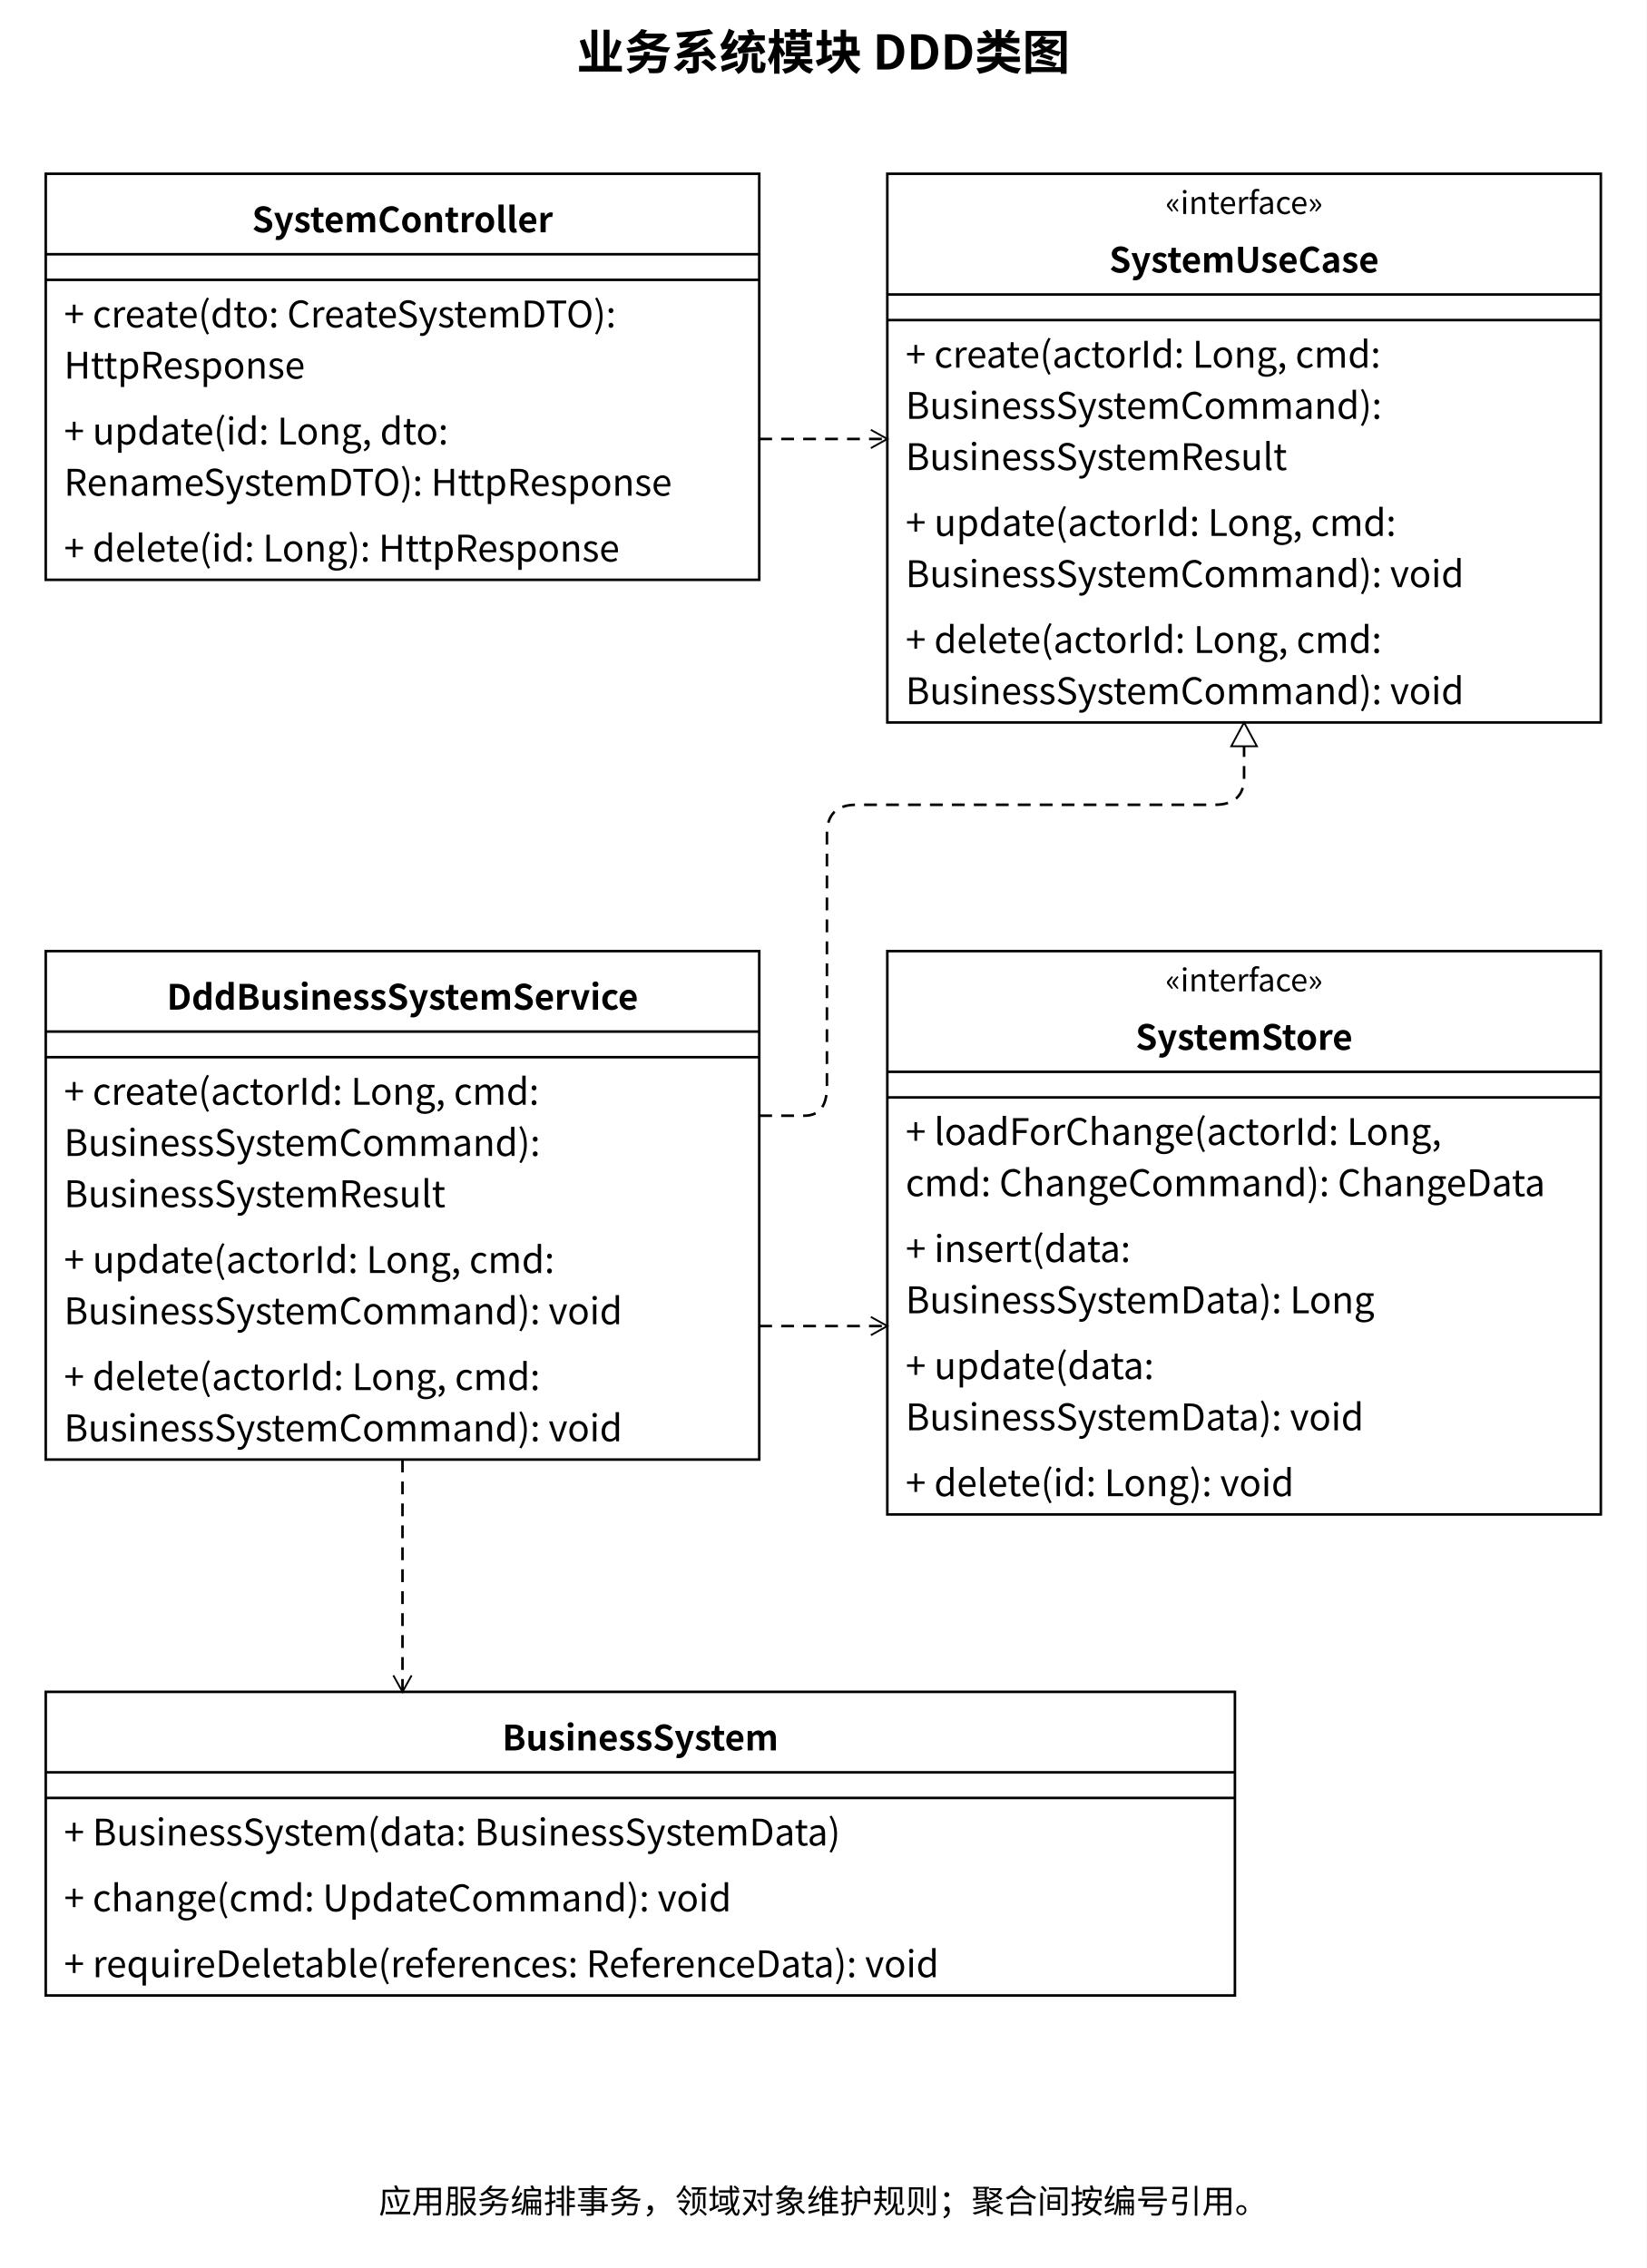
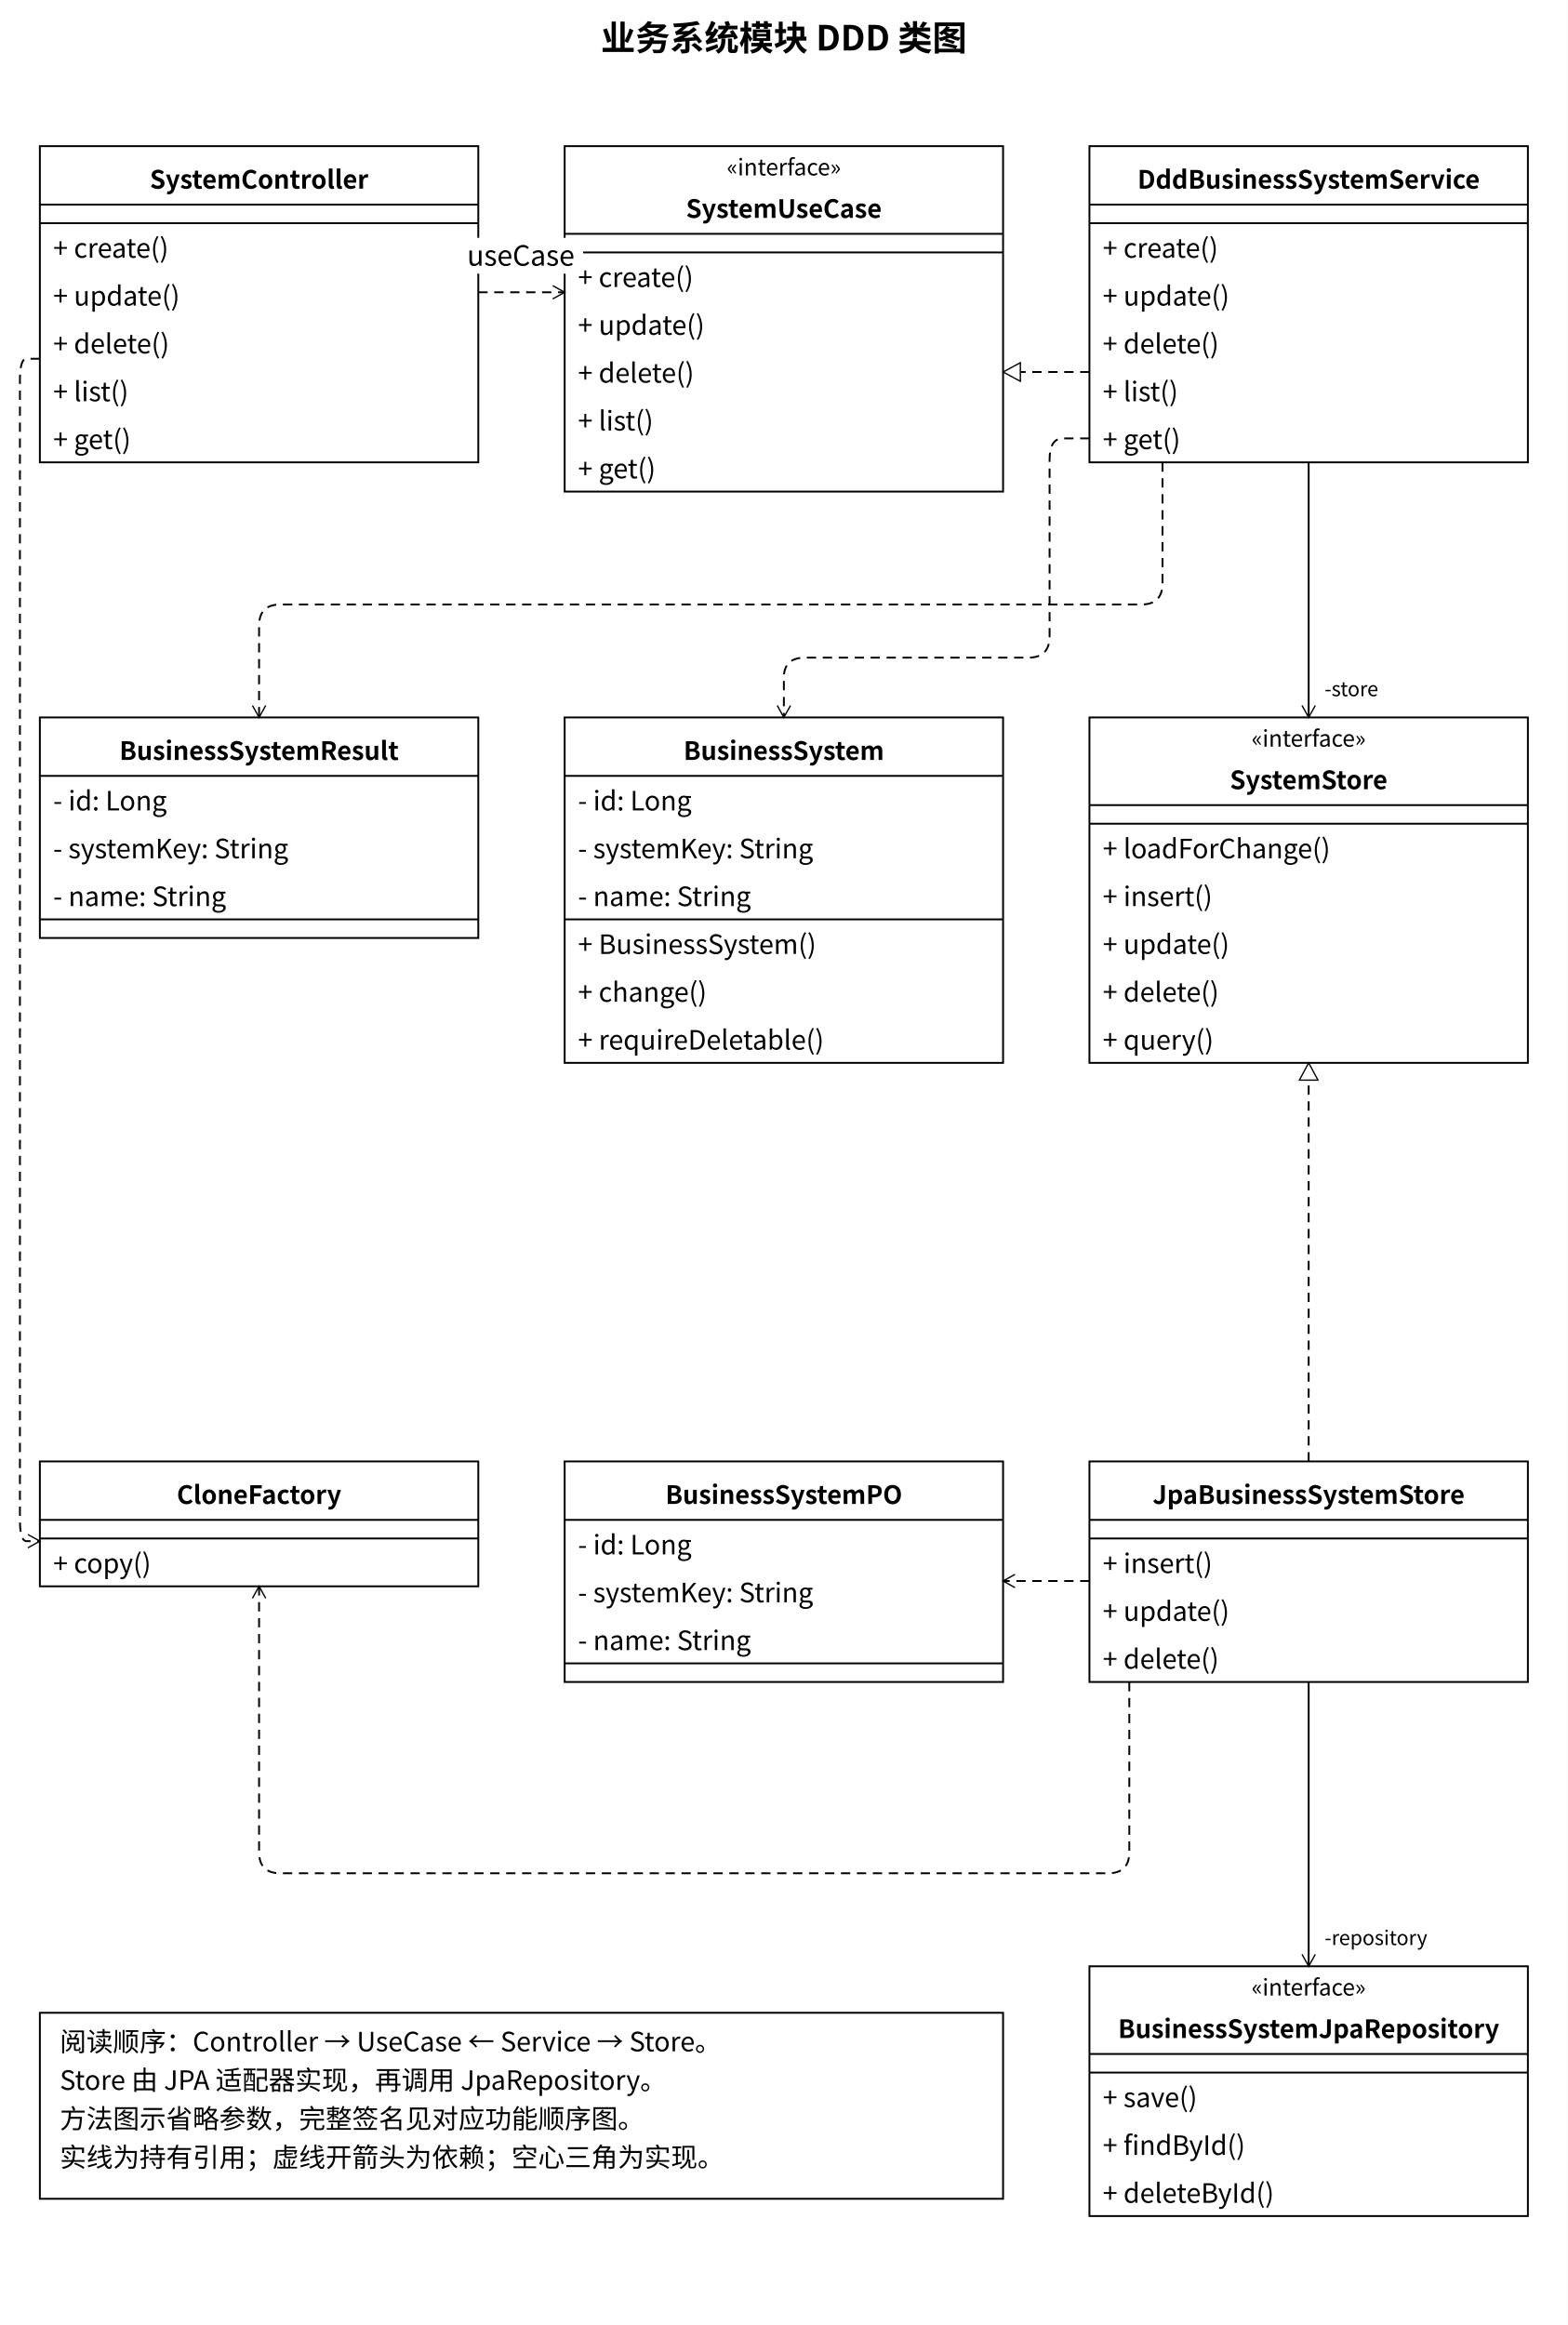
- <svg xmlns="http://www.w3.org/2000/svg" width="900" height="1240" viewBox="0 0 900 1240">
+ <svg xmlns="http://www.w3.org/2000/svg" width="1180" height="1750" viewBox="0 0 1180 1750">
  <style>text{font-family:'PingFang SC','Microsoft YaHei','Noto Sans CJK SC',system-ui,sans-serif;fill:black}</style>
  <defs>
    <marker id="open" markerWidth="12" markerHeight="12" refX="10" refY="6" orient="auto" markerUnits="userSpaceOnUse">
      <path d="M1,1 L10,6 L1,11" fill="none" stroke="black" />
    </marker>
    <marker id="filled" markerWidth="12" markerHeight="12" refX="10" refY="6" orient="auto" markerUnits="userSpaceOnUse">
      <path d="M1,1 L10,6 L1,11 Z" fill="black" />
    </marker>
    <marker id="triangle" markerWidth="16" markerHeight="16" refX="14" refY="8" orient="auto" markerUnits="userSpaceOnUse">
      <path d="M1,1 L14,8 L1,15 Z" fill="white" stroke="black" />
    </marker>
  </defs>
  <rect width="100%" height="100%" fill="white" />
-   <text x="450.0" y="38" font-size="26" text-anchor="middle" font-weight="600">业务系统模块 DDD类图</text>
-   <rect x="25" y="95" width="390" height="222" rx="0" fill="white" stroke="black" stroke-width="1.4" />
-   <text x="220.0" y="127" font-size="19" text-anchor="middle" font-weight="600">SystemController</text>
-   <path d="M 25,139 L 415,139" fill="none" stroke="black" stroke-width="1.4" />
-   <path d="M 25,153 L 415,153" fill="none" stroke="black" stroke-width="1.4" />
-   <text x="35" y="179" font-size="20" text-anchor="start" font-weight="400">+ create(dto: CreateSystemDTO):</text>
-   <text x="35" y="207" font-size="20" text-anchor="start" font-weight="400">HttpResponse</text>
-   <text x="35" y="243" font-size="20" text-anchor="start" font-weight="400">+ update(id: Long, dto:</text>
-   <text x="35" y="271" font-size="20" text-anchor="start" font-weight="400">RenameSystemDTO): HttpResponse</text>
-   <text x="35" y="307" font-size="20" text-anchor="start" font-weight="400">+ delete(id: Long): HttpResponse</text>
-   <rect x="485" y="95" width="390" height="300" rx="0" fill="white" stroke="black" stroke-width="1.4" />
-   <text x="680.0" y="117" font-size="17" text-anchor="middle" font-weight="400">«interface»</text>
-   <text x="680.0" y="149" font-size="19" text-anchor="middle" font-weight="600">SystemUseCase</text>
-   <path d="M 485,161 L 875,161" fill="none" stroke="black" stroke-width="1.4" />
-   <path d="M 485,175 L 875,175" fill="none" stroke="black" stroke-width="1.4" />
-   <text x="495" y="201" font-size="20" text-anchor="start" font-weight="400">+ create(actorId:  Long, cmd:</text>
-   <text x="495" y="229" font-size="20" text-anchor="start" font-weight="400">BusinessSystemCommand):</text>
-   <text x="495" y="257" font-size="20" text-anchor="start" font-weight="400">BusinessSystemResult</text>
-   <text x="495" y="293" font-size="20" text-anchor="start" font-weight="400">+ update(actorId:  Long, cmd:</text>
-   <text x="495" y="321" font-size="20" text-anchor="start" font-weight="400">BusinessSystemCommand): void</text>
-   <text x="495" y="357" font-size="20" text-anchor="start" font-weight="400">+ delete(actorId:  Long, cmd:</text>
-   <text x="495" y="385" font-size="20" text-anchor="start" font-weight="400">BusinessSystemCommand): void</text>
-   <rect x="25" y="520" width="390" height="278" rx="0" fill="white" stroke="black" stroke-width="1.4" />
-   <text x="220.0" y="552" font-size="19" text-anchor="middle" font-weight="600">DddBusinessSystemService</text>
-   <path d="M 25,564 L 415,564" fill="none" stroke="black" stroke-width="1.4" />
-   <path d="M 25,578 L 415,578" fill="none" stroke="black" stroke-width="1.4" />
-   <text x="35" y="604" font-size="20" text-anchor="start" font-weight="400">+ create(actorId:  Long, cmd:</text>
-   <text x="35" y="632" font-size="20" text-anchor="start" font-weight="400">BusinessSystemCommand):</text>
-   <text x="35" y="660" font-size="20" text-anchor="start" font-weight="400">BusinessSystemResult</text>
-   <text x="35" y="696" font-size="20" text-anchor="start" font-weight="400">+ update(actorId:  Long, cmd:</text>
-   <text x="35" y="724" font-size="20" text-anchor="start" font-weight="400">BusinessSystemCommand): void</text>
-   <text x="35" y="760" font-size="20" text-anchor="start" font-weight="400">+ delete(actorId:  Long, cmd:</text>
-   <text x="35" y="788" font-size="20" text-anchor="start" font-weight="400">BusinessSystemCommand): void</text>
-   <rect x="485" y="520" width="390" height="308" rx="0" fill="white" stroke="black" stroke-width="1.4" />
-   <text x="680.0" y="542" font-size="17" text-anchor="middle" font-weight="400">«interface»</text>
-   <text x="680.0" y="574" font-size="19" text-anchor="middle" font-weight="600">SystemStore</text>
-   <path d="M 485,586 L 875,586" fill="none" stroke="black" stroke-width="1.4" />
-   <path d="M 485,600 L 875,600" fill="none" stroke="black" stroke-width="1.4" />
-   <text x="495" y="626" font-size="20" text-anchor="start" font-weight="400">+ loadForChange(actorId:  Long,</text>
-   <text x="495" y="654" font-size="20" text-anchor="start" font-weight="400">cmd:  ChangeCommand): ChangeData</text>
-   <text x="495" y="690" font-size="20" text-anchor="start" font-weight="400">+ insert(data:</text>
-   <text x="495" y="718" font-size="20" text-anchor="start" font-weight="400">BusinessSystemData): Long</text>
-   <text x="495" y="754" font-size="20" text-anchor="start" font-weight="400">+ update(data:</text>
-   <text x="495" y="782" font-size="20" text-anchor="start" font-weight="400">BusinessSystemData): void</text>
-   <text x="495" y="818" font-size="20" text-anchor="start" font-weight="400">+ delete(id:  Long): void</text>
-   <path d="M 415,240 L 485,240" fill="none" stroke="black" stroke-width="1.4" stroke-dasharray="7 5" marker-end="url(#open)" />
-   <path d="M 415,610 L 439.667,610.0 Q 452,610 452.0,594.0 L 452.0,456.0 Q 452,440 468.0,440.0 L 664.0,440.0 Q 680,440 680.0,425.0 L 680,395" fill="none" stroke="black" stroke-width="1.4" stroke-dasharray="7 5" marker-end="url(#triangle)" />
-   <path d="M 415,725 L 485,725" fill="none" stroke="black" stroke-width="1.4" stroke-dasharray="7 5" marker-end="url(#open)" />
-   <rect x="25" y="925" width="650" height="166" rx="0" fill="white" stroke="black" stroke-width="1.4" />
-   <text x="350.0" y="957" font-size="19" text-anchor="middle" font-weight="600">BusinessSystem</text>
-   <path d="M 25,969 L 675,969" fill="none" stroke="black" stroke-width="1.4" />
-   <path d="M 25,983 L 675,983" fill="none" stroke="black" stroke-width="1.4" />
-   <text x="35" y="1009" font-size="20" text-anchor="start" font-weight="400">+ BusinessSystem(data:  BusinessSystemData)</text>
-   <text x="35" y="1045" font-size="20" text-anchor="start" font-weight="400">+ change(cmd:  UpdateCommand): void</text>
-   <text x="35" y="1081" font-size="20" text-anchor="start" font-weight="400">+ requireDeletable(references:  ReferenceData): void</text>
-   <path d="M 220,798 L 220,925" fill="none" stroke="black" stroke-width="1.4" stroke-dasharray="7 5" marker-end="url(#open)" />
-   <text x="450" y="1210" font-size="18" text-anchor="middle" font-weight="400">应用服务编排事务，领域对象维护规则；聚合间按编号引用。</text>
+   <text x="590.0" y="38" font-size="26" text-anchor="middle" font-weight="600">业务系统模块 DDD 类图</text>
+   <rect x="30" y="110" width="330" height="238" rx="0" fill="white" stroke="black" stroke-width="1.4" />
+   <text x="195.0" y="142" font-size="19" text-anchor="middle" font-weight="600">SystemController</text>
+   <path d="M 30,154 L 360,154" fill="none" stroke="black" stroke-width="1.4" />
+   <path d="M 30,168 L 360,168" fill="none" stroke="black" stroke-width="1.4" />
+   <text x="40" y="194" font-size="20" text-anchor="start" font-weight="400">+ create()</text>
+   <text x="40" y="230" font-size="20" text-anchor="start" font-weight="400">+ update()</text>
+   <text x="40" y="266" font-size="20" text-anchor="start" font-weight="400">+ delete()</text>
+   <text x="40" y="302" font-size="20" text-anchor="start" font-weight="400">+ list()</text>
+   <text x="40" y="338" font-size="20" text-anchor="start" font-weight="400">+ get()</text>
+   <rect x="425" y="110" width="330" height="260" rx="0" fill="white" stroke="black" stroke-width="1.4" />
+   <text x="590.0" y="132" font-size="17" text-anchor="middle" font-weight="400">«interface»</text>
+   <text x="590.0" y="164" font-size="19" text-anchor="middle" font-weight="600">SystemUseCase</text>
+   <path d="M 425,176 L 755,176" fill="none" stroke="black" stroke-width="1.4" />
+   <path d="M 425,190 L 755,190" fill="none" stroke="black" stroke-width="1.4" />
+   <text x="435" y="216" font-size="20" text-anchor="start" font-weight="400">+ create()</text>
+   <text x="435" y="252" font-size="20" text-anchor="start" font-weight="400">+ update()</text>
+   <text x="435" y="288" font-size="20" text-anchor="start" font-weight="400">+ delete()</text>
+   <text x="435" y="324" font-size="20" text-anchor="start" font-weight="400">+ list()</text>
+   <text x="435" y="360" font-size="20" text-anchor="start" font-weight="400">+ get()</text>
+   <rect x="820" y="110" width="330" height="238" rx="0" fill="white" stroke="black" stroke-width="1.4" />
+   <text x="985.0" y="142" font-size="19" text-anchor="middle" font-weight="600">DddBusinessSystemService</text>
+   <path d="M 820,154 L 1150,154" fill="none" stroke="black" stroke-width="1.4" />
+   <path d="M 820,168 L 1150,168" fill="none" stroke="black" stroke-width="1.4" />
+   <text x="830" y="194" font-size="20" text-anchor="start" font-weight="400">+ create()</text>
+   <text x="830" y="230" font-size="20" text-anchor="start" font-weight="400">+ update()</text>
+   <text x="830" y="266" font-size="20" text-anchor="start" font-weight="400">+ delete()</text>
+   <text x="830" y="302" font-size="20" text-anchor="start" font-weight="400">+ list()</text>
+   <text x="830" y="338" font-size="20" text-anchor="start" font-weight="400">+ get()</text>
+   <path d="M 360,220 L 425,220" fill="none" stroke="black" stroke-width="1.4" stroke-dasharray="7 5" marker-end="url(#open)" />
+   <rect x="345.105" y="179" width="93.79" height="27" fill="white" />
+   <text x="392" y="200" font-size="21" text-anchor="middle" font-weight="400">useCase</text>
+   <path d="M 820,280 L 755,280" fill="none" stroke="black" stroke-width="1.4" stroke-dasharray="7 5" marker-end="url(#triangle)" />
+   <rect x="820" y="540" width="330" height="260" rx="0" fill="white" stroke="black" stroke-width="1.4" />
+   <text x="985.0" y="562" font-size="17" text-anchor="middle" font-weight="400">«interface»</text>
+   <text x="985.0" y="594" font-size="19" text-anchor="middle" font-weight="600">SystemStore</text>
+   <path d="M 820,606 L 1150,606" fill="none" stroke="black" stroke-width="1.4" />
+   <path d="M 820,620 L 1150,620" fill="none" stroke="black" stroke-width="1.4" />
+   <text x="830" y="646" font-size="20" text-anchor="start" font-weight="400">+ loadForChange()</text>
+   <text x="830" y="682" font-size="20" text-anchor="start" font-weight="400">+ insert()</text>
+   <text x="830" y="718" font-size="20" text-anchor="start" font-weight="400">+ update()</text>
+   <text x="830" y="754" font-size="20" text-anchor="start" font-weight="400">+ delete()</text>
+   <text x="830" y="790" font-size="20" text-anchor="start" font-weight="400">+ query()</text>
+   <path d="M 985,348 L 985,540" fill="none" stroke="black" stroke-width="1.4" marker-end="url(#open)" />
+   <text x="997" y="524" font-size="15" text-anchor="start" font-weight="400">-store</text>
+   <rect x="30" y="540" width="330" height="166" rx="0" fill="white" stroke="black" stroke-width="1.4" />
+   <text x="195.0" y="572" font-size="19" text-anchor="middle" font-weight="600">BusinessSystemResult</text>
+   <path d="M 30,584 L 360,584" fill="none" stroke="black" stroke-width="1.4" />
+   <text x="40" y="610" font-size="20" text-anchor="start" font-weight="400">- id: Long</text>
+   <text x="40" y="646" font-size="20" text-anchor="start" font-weight="400">- systemKey: String</text>
+   <text x="40" y="682" font-size="20" text-anchor="start" font-weight="400">- name: String</text>
+   <path d="M 30,692 L 360,692" fill="none" stroke="black" stroke-width="1.4" />
+   <rect x="425" y="540" width="330" height="260" rx="0" fill="white" stroke="black" stroke-width="1.4" />
+   <text x="590.0" y="572" font-size="19" text-anchor="middle" font-weight="600">BusinessSystem</text>
+   <path d="M 425,584 L 755,584" fill="none" stroke="black" stroke-width="1.4" />
+   <text x="435" y="610" font-size="20" text-anchor="start" font-weight="400">- id: Long</text>
+   <text x="435" y="646" font-size="20" text-anchor="start" font-weight="400">- systemKey: String</text>
+   <text x="435" y="682" font-size="20" text-anchor="start" font-weight="400">- name: String</text>
+   <path d="M 425,692 L 755,692" fill="none" stroke="black" stroke-width="1.4" />
+   <text x="435" y="718" font-size="20" text-anchor="start" font-weight="400">+ BusinessSystem()</text>
+   <text x="435" y="754" font-size="20" text-anchor="start" font-weight="400">+ change()</text>
+   <text x="435" y="790" font-size="20" text-anchor="start" font-weight="400">+ requireDeletable()</text>
+   <path d="M 820,330 L 800.0,330.0 Q 790,330 790.0,346.0 L 790.0,479.0 Q 790,495 774.0,495.0 L 606.0,495.0 Q 590,495 590.0,510.0 L 590,540" fill="none" stroke="black" stroke-width="1.4" stroke-dasharray="7 5" marker-end="url(#open)" />
+   <path d="M 875,348 L 875.0,439.0 Q 875,455 859.0,455.0 L 211.0,455.0 Q 195,455 195.0,471.0 L 195,540" fill="none" stroke="black" stroke-width="1.4" stroke-dasharray="7 5" marker-end="url(#open)" />
+   <rect x="820" y="1100" width="330" height="166" rx="0" fill="white" stroke="black" stroke-width="1.4" />
+   <text x="985.0" y="1132" font-size="19" text-anchor="middle" font-weight="600">JpaBusinessSystemStore</text>
+   <path d="M 820,1144 L 1150,1144" fill="none" stroke="black" stroke-width="1.4" />
+   <path d="M 820,1158 L 1150,1158" fill="none" stroke="black" stroke-width="1.4" />
+   <text x="830" y="1184" font-size="20" text-anchor="start" font-weight="400">+ insert()</text>
+   <text x="830" y="1220" font-size="20" text-anchor="start" font-weight="400">+ update()</text>
+   <text x="830" y="1256" font-size="20" text-anchor="start" font-weight="400">+ delete()</text>
+   <path d="M 985,1100 L 985,800" fill="none" stroke="black" stroke-width="1.4" stroke-dasharray="7 5" marker-end="url(#triangle)" />
+   <rect x="425" y="1100" width="330" height="166" rx="0" fill="white" stroke="black" stroke-width="1.4" />
+   <text x="590.0" y="1132" font-size="19" text-anchor="middle" font-weight="600">BusinessSystemPO</text>
+   <path d="M 425,1144 L 755,1144" fill="none" stroke="black" stroke-width="1.4" />
+   <text x="435" y="1170" font-size="20" text-anchor="start" font-weight="400">- id: Long</text>
+   <text x="435" y="1206" font-size="20" text-anchor="start" font-weight="400">- systemKey: String</text>
+   <text x="435" y="1242" font-size="20" text-anchor="start" font-weight="400">- name: String</text>
+   <path d="M 425,1252 L 755,1252" fill="none" stroke="black" stroke-width="1.4" />
+   <rect x="30" y="1100" width="330" height="94" rx="0" fill="white" stroke="black" stroke-width="1.4" />
+   <text x="195.0" y="1132" font-size="19" text-anchor="middle" font-weight="600">CloneFactory</text>
+   <path d="M 30,1144 L 360,1144" fill="none" stroke="black" stroke-width="1.4" />
+   <path d="M 30,1158 L 360,1158" fill="none" stroke="black" stroke-width="1.4" />
+   <text x="40" y="1184" font-size="20" text-anchor="start" font-weight="400">+ copy()</text>
+   <path d="M 820,1190 L 755,1190" fill="none" stroke="black" stroke-width="1.4" stroke-dasharray="7 5" marker-end="url(#open)" />
+   <path d="M 850,1266 L 850.0,1394.0 Q 850,1410 834.0,1410.0 L 211.0,1410.0 Q 195,1410 195.0,1394.0 L 195,1194" fill="none" stroke="black" stroke-width="1.4" stroke-dasharray="7 5" marker-end="url(#open)" />
+   <rect x="820" y="1480" width="330" height="188" rx="0" fill="white" stroke="black" stroke-width="1.4" />
+   <text x="985.0" y="1502" font-size="17" text-anchor="middle" font-weight="400">«interface»</text>
+   <text x="985.0" y="1534" font-size="19" text-anchor="middle" font-weight="600">BusinessSystemJpaRepository</text>
+   <path d="M 820,1546 L 1150,1546" fill="none" stroke="black" stroke-width="1.4" />
+   <path d="M 820,1560 L 1150,1560" fill="none" stroke="black" stroke-width="1.4" />
+   <text x="830" y="1586" font-size="20" text-anchor="start" font-weight="400">+ save()</text>
+   <text x="830" y="1622" font-size="20" text-anchor="start" font-weight="400">+ findById()</text>
+   <text x="830" y="1658" font-size="20" text-anchor="start" font-weight="400">+ deleteById()</text>
+   <path d="M 985,1266 L 985,1480" fill="none" stroke="black" stroke-width="1.4" marker-end="url(#open)" />
+   <text x="997" y="1464" font-size="15" text-anchor="start" font-weight="400">-repository</text>
+   <path d="M 30,270 L 20.0,270.0 Q 15,270 15.0,286.0 L 15.0,1144.0 Q 15,1160 20.0,1160.0 L 30,1160" fill="none" stroke="black" stroke-width="1.4" stroke-dasharray="7 5" marker-end="url(#open)" />
+   <rect x="30" y="1515" width="725" height="140" rx="0" fill="white" stroke="black" stroke-width="1.4" />
+   <text x="45" y="1544" font-size="20" text-anchor="start" font-weight="400">阅读顺序：Controller → UseCase ← Service → Store。</text>
+   <text x="45" y="1573" font-size="20" text-anchor="start" font-weight="400">Store 由 JPA 适配器实现，再调用 JpaRepository。</text>
+   <text x="45" y="1602" font-size="20" text-anchor="start" font-weight="400">方法图示省略参数，完整签名见对应功能顺序图。</text>
+   <text x="45" y="1631" font-size="20" text-anchor="start" font-weight="400">实线为持有引用；虚线开箭头为依赖；空心三角为实现。</text>
</svg>
